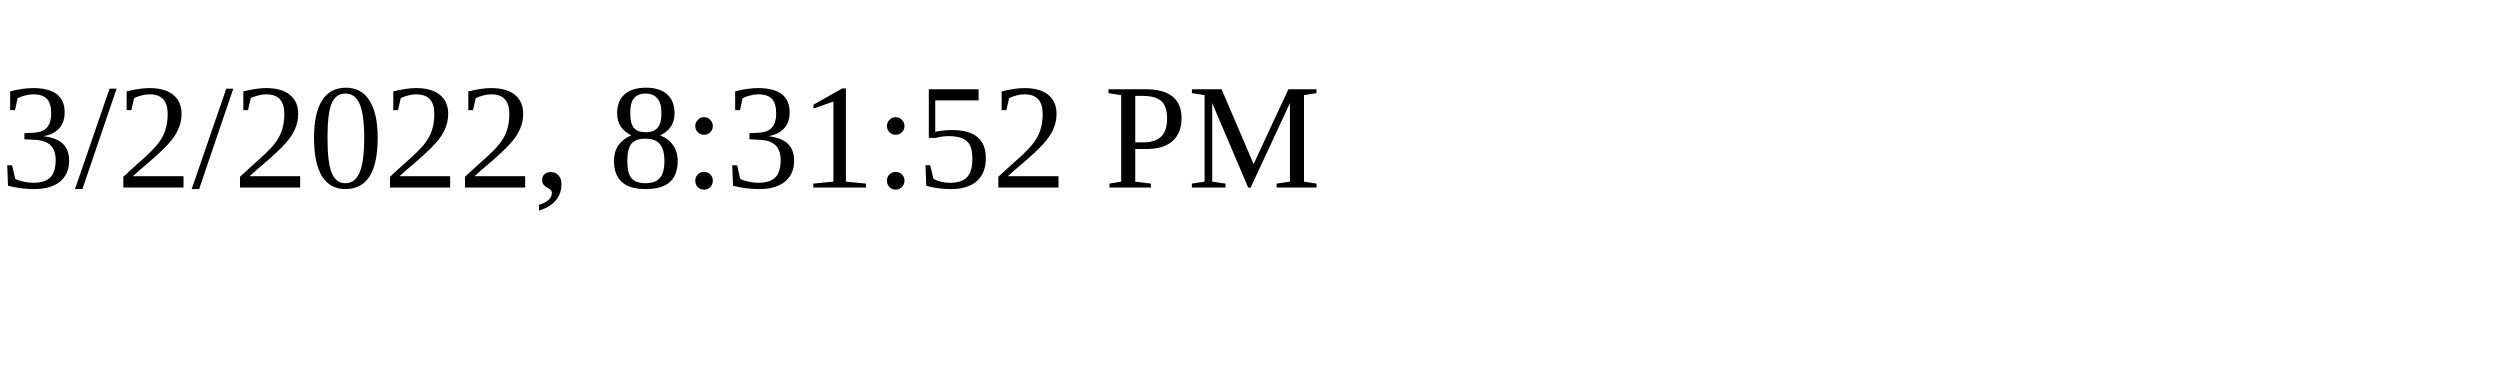
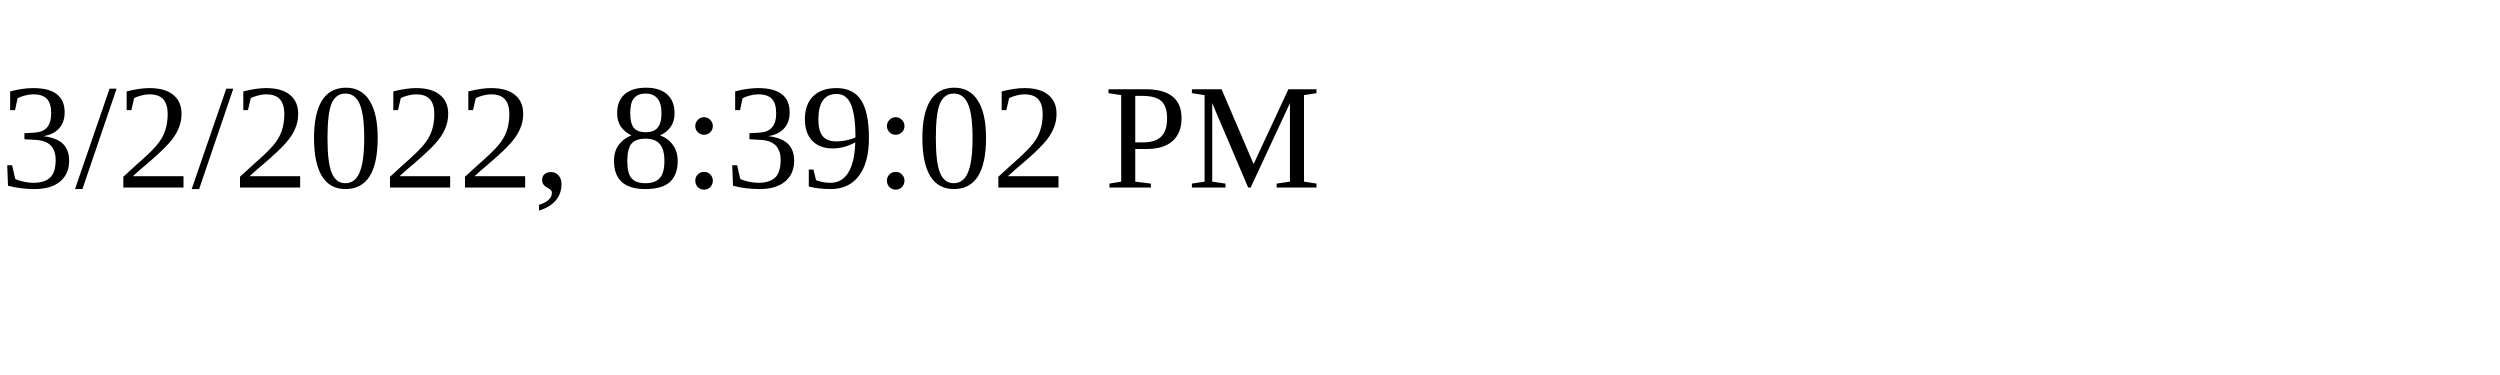
<svg xmlns="http://www.w3.org/2000/svg" height="30" width="200">
-   <text x="0" y="15">3/2/2022, 8:31:52 PM</text>
+   <text x="0" y="15">3/2/2022, 8:39:02 PM</text>
</svg>
